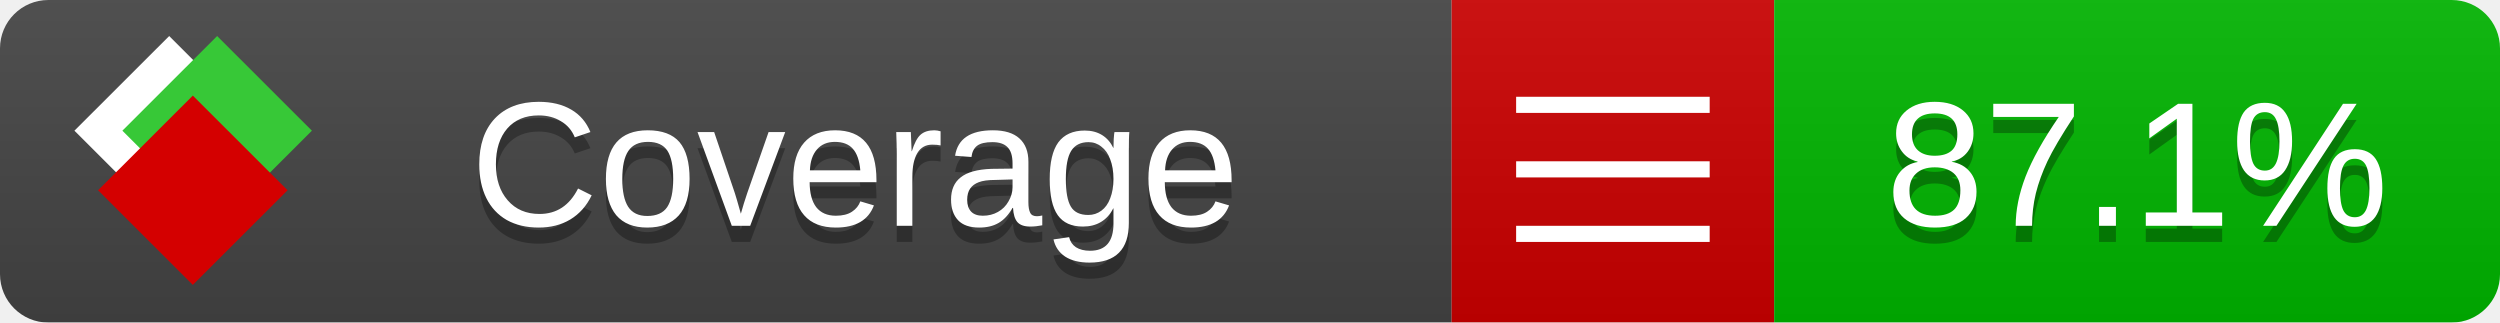
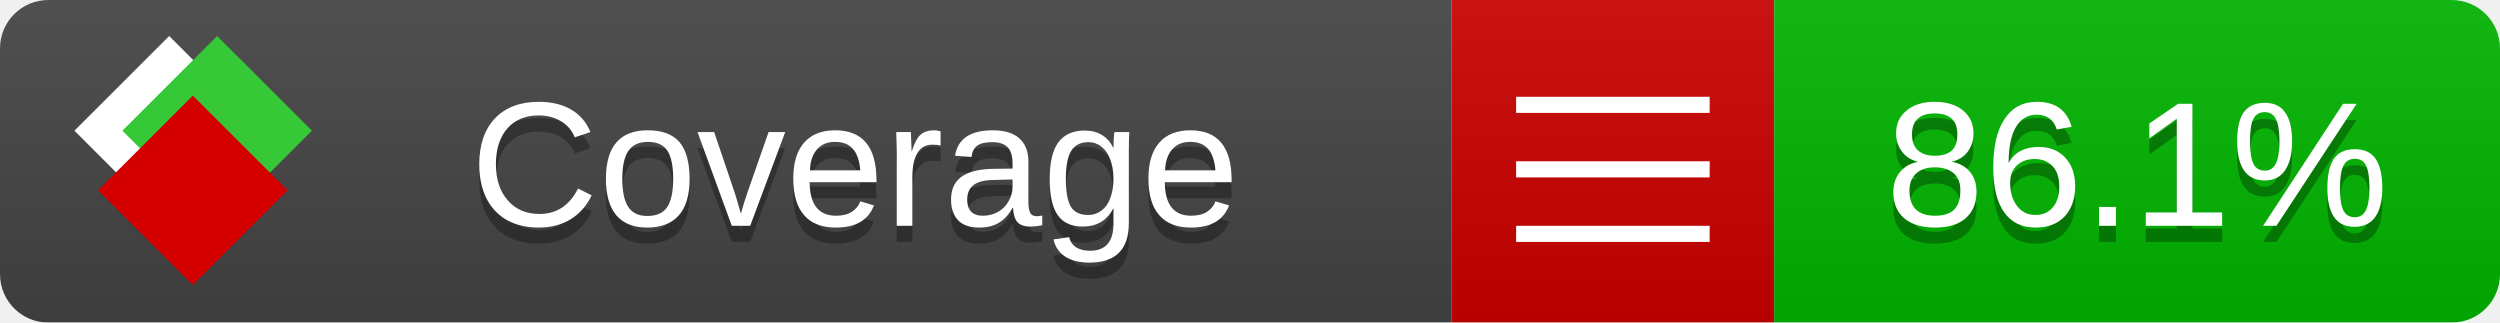
<svg xmlns="http://www.w3.org/2000/svg" xmlns:xlink="http://www.w3.org/1999/xlink" width="155" height="20">
  <style type="text/css">
          
            @keyframes fade1 {
                0% { visibility: visible; opacity: 1; }
               23% { visibility: visible; opacity: 1; }
               25% { visibility: hidden; opacity: 0; }
               48% { visibility: hidden; opacity: 0; }
               50% { visibility: hidden; opacity: 0; }
               73% { visibility: hidden; opacity: 0; }
               75% { visibility: hidden; opacity: 0; }
               98% { visibility: hidden; opacity: 0; }
              100% { visibility: visible; opacity: 1; }
            }
            @keyframes fade2 {
                0% { visibility: hidden; opacity: 0; }
               23% { visibility: hidden; opacity: 0; }
               25% { visibility: visible; opacity: 1; }
               48% { visibility: visible; opacity: 1; }
               50% { visibility: hidden; opacity: 0; }
               73% { visibility: hidden; opacity: 0; }
               75% { visibility: hidden; opacity: 0; }
               98% { visibility: hidden; opacity: 0; }
              100% { visibility: hidden; opacity: 0; }
            }
            @keyframes fade3 {
                0% { visibility: hidden; opacity: 0; }
               23% { visibility: hidden; opacity: 0; }
               25% { visibility: hidden; opacity: 0; }
               48% { visibility: hidden; opacity: 0; }
               50% { visibility: visible; opacity: 1; }
               73% { visibility: visible; opacity: 1; }
               75% { visibility: hidden; opacity: 0; }
               98% { visibility: hidden; opacity: 0; }
              100% { visibility: hidden; opacity: 0; }
            }
            @keyframes fade4 {
                0% { visibility: hidden; opacity: 0; }
               23% { visibility: hidden; opacity: 0; }
               25% { visibility: hidden; opacity: 0; }
               48% { visibility: hidden; opacity: 0; }
               50% { visibility: hidden; opacity: 0; }
               73% { visibility: hidden; opacity: 0; }
               75% { visibility: visible; opacity: 1; }
               98% { visibility: visible; opacity: 1; }
              100% { visibility: hidden; opacity: 0; }
            }
            .linecoverage {
                animation-duration: 15s;
                animation-name: fade1;
                animation-iteration-count: infinite;
            }
            .branchcoverage {
                animation-duration: 15s;
                animation-name: fade2;
                animation-iteration-count: infinite;
            }
            .methodcoverage {
                animation-duration: 15s;
                animation-name: fade3;
                animation-iteration-count: infinite;
            }
            .fullmethodcoverage {
                animation-duration: 15s;
                animation-name: fade4;
                animation-iteration-count: infinite;
            }
          
    </style>
  <defs>
    <linearGradient id="gradient" x2="0" y2="100%">
      <stop offset="0" stop-color="#bbb" stop-opacity=".1" />
      <stop offset="1" stop-opacity=".1" />
    </linearGradient>
    <linearGradient id="c">
      <stop offset="0" stop-color="#d40000" />
      <stop offset="1" stop-color="#ff2a2a" />
    </linearGradient>
    <linearGradient id="a">
      <stop offset="0" stop-color="#e0e0de" />
      <stop offset="1" stop-color="#fff" />
    </linearGradient>
    <linearGradient id="b">
      <stop offset="0" stop-color="#37c837" />
      <stop offset="1" stop-color="#217821" />
    </linearGradient>
    <linearGradient xlink:href="#a" id="e" x1="106.44" x2="69.96" y1="-11.96" y2="-46.84" gradientTransform="matrix(-.8426 -.00045 -.00045 -.8426 -94.27 -75.82)" gradientUnits="userSpaceOnUse" />
    <linearGradient xlink:href="#b" id="f" x1="56.19" x2="77.97" y1="-23.45" y2="10.62" gradientTransform="matrix(.8426 .00045 .00045 .8426 94.27 75.82)" gradientUnits="userSpaceOnUse" />
    <linearGradient xlink:href="#c" id="g" x1="79.98" x2="132.9" y1="10.79" y2="10.79" gradientTransform="matrix(.8426 .00045 .00045 .8426 94.27 75.82)" gradientUnits="userSpaceOnUse" />
    <mask id="mask">
      <rect width="155" height="20" rx="3" fill="#fff" />
    </mask>
    <g id="icon" transform="matrix(.04486 0 0 .04481 -.48 -.63)">
      <rect width="52.92" height="52.92" x="-109.72" y="-27.13" fill="url(#e)" transform="rotate(-135)" />
      <rect width="52.92" height="52.92" x="70.19" y="-39.18" fill="url(#f)" transform="rotate(45)" />
      <rect width="52.92" height="52.92" x="80.05" y="-15.74" fill="url(#g)" transform="rotate(45)" />
    </g>
  </defs>
  <g mask="url(#mask)">
    <rect x="0" y="0" width="90" height="20" fill="#444" />
    <rect x="90" y="0" width="20" height="20" fill="#c00" />
    <rect x="110" y="0" width="45" height="20" fill="#00B600" />
    <rect x="0" y="0" width="155" height="20" fill="url(#gradient)" />
  </g>
  <g>
    <path class="" stroke="#fff" d="M94 6.5 h12 M94 10.5 h12 M94 14.5 h12" />
  </g>
  <g fill="#fff" text-anchor="middle" font-family="Verdana,Arial,Geneva,sans-serif" font-size="11">
    <a xlink:href="https://github.com/danielpalme/ReportGenerator" target="_top">
      <use xlink:href="#icon" transform="translate(3,1) scale(3.5)" />
    </a>
    <text x="53" y="15" fill="#010101" fill-opacity=".3">Coverage</text>
    <text x="53" y="14" fill="#fff">Coverage</text>
-     <text class="" x="132.5" y="15" fill="#010101" fill-opacity=".3">87.1%</text>
-     <text class="" x="132.5" y="14">87.1%</text>
+     <text class="" x="132.5" y="15" fill="#010101" fill-opacity=".3">86.1%</text>
+     <text class="" x="132.5" y="14">86.1%</text>
  </g>
  <g>
    <rect class="" x="90" y="0" width="65" height="20" fill-opacity="0" />
  </g>
</svg>
